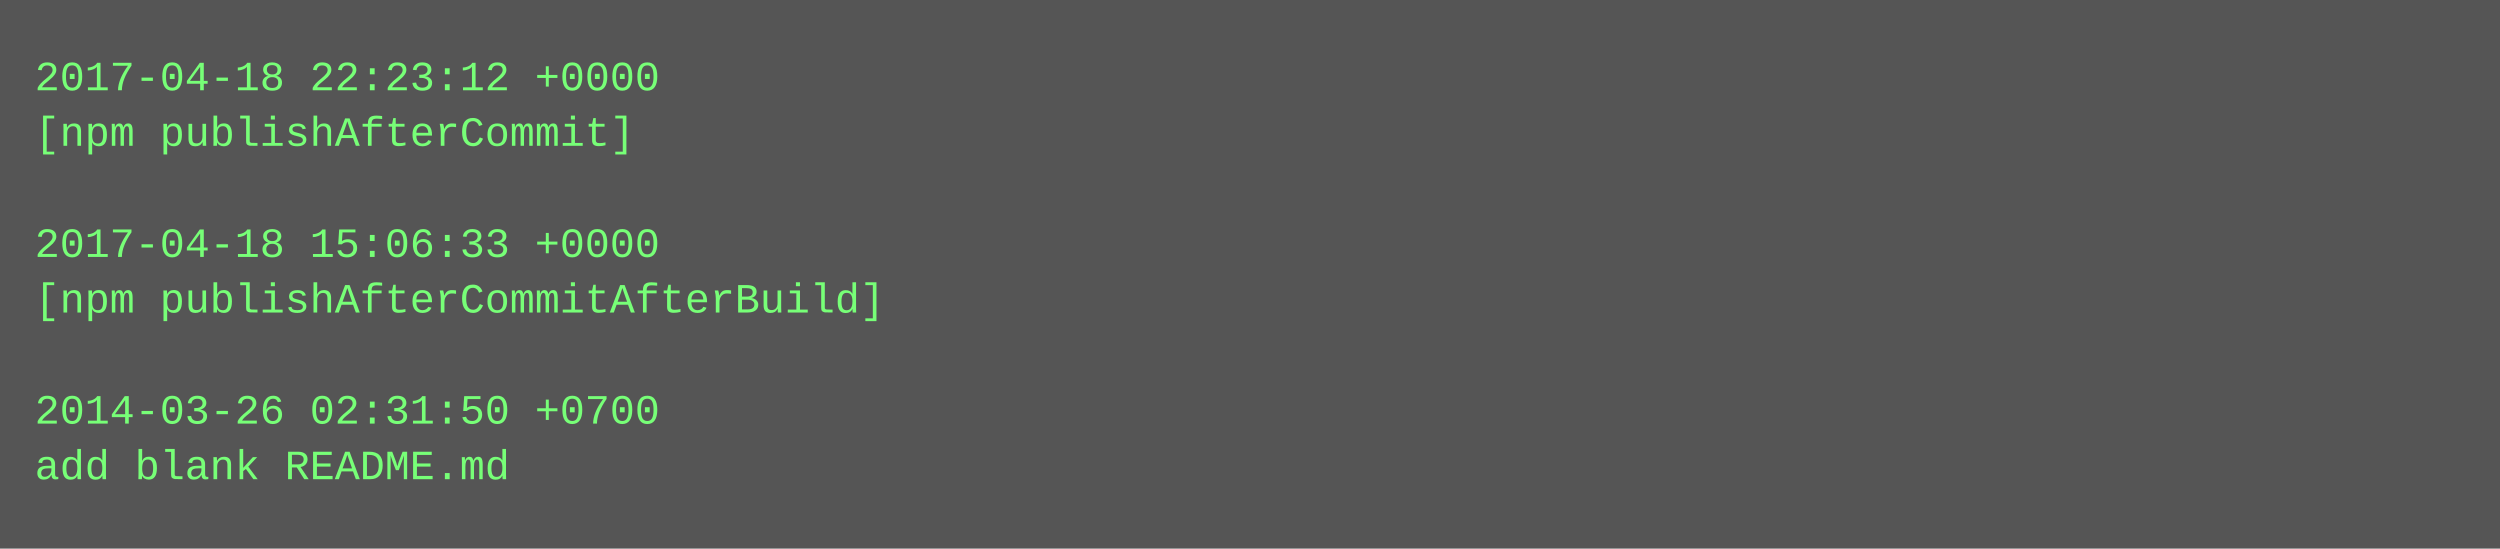
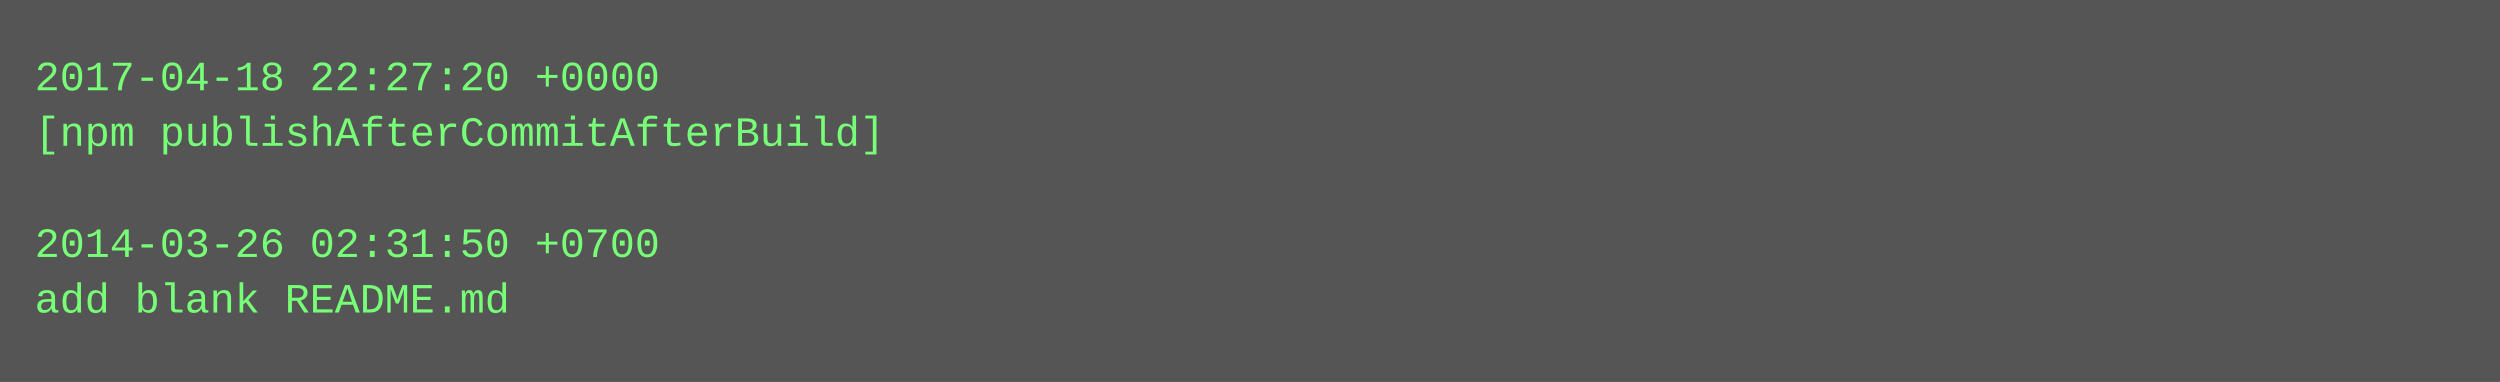
- <svg xmlns="http://www.w3.org/2000/svg" height="158" width="720">
-   <rect height="158" fill="#555" width="720" />
+ <svg xmlns="http://www.w3.org/2000/svg" height="110" width="720">
+   <rect height="110" fill="#555" width="720" />
  <text fill="#7f7" font-family="Courier New" font-size="12" xml:space="preserve">
-     <tspan x="10" y="26">2017-04-18 22:23:12 +0000</tspan>
-     <tspan x="10" y="42">[npm publishAfterCommit]</tspan>
+     <tspan x="10" y="26">2017-04-18 22:27:20 +0000</tspan>
+     <tspan x="10" y="42">[npm publishAfterCommitAfterBuild]</tspan>
    <tspan x="10" y="58" />
-     <tspan x="10" y="74">2017-04-18 15:06:33 +0000</tspan>
-     <tspan x="10" y="90">[npm publishAfterCommitAfterBuild]</tspan>
-     <tspan x="10" y="106" />
-     <tspan x="10" y="122">2014-03-26 02:31:50 +0700</tspan>
-     <tspan x="10" y="138">add blank README.md</tspan>
+     <tspan x="10" y="74">2014-03-26 02:31:50 +0700</tspan>
+     <tspan x="10" y="90">add blank README.md</tspan>
  </text>
</svg>
